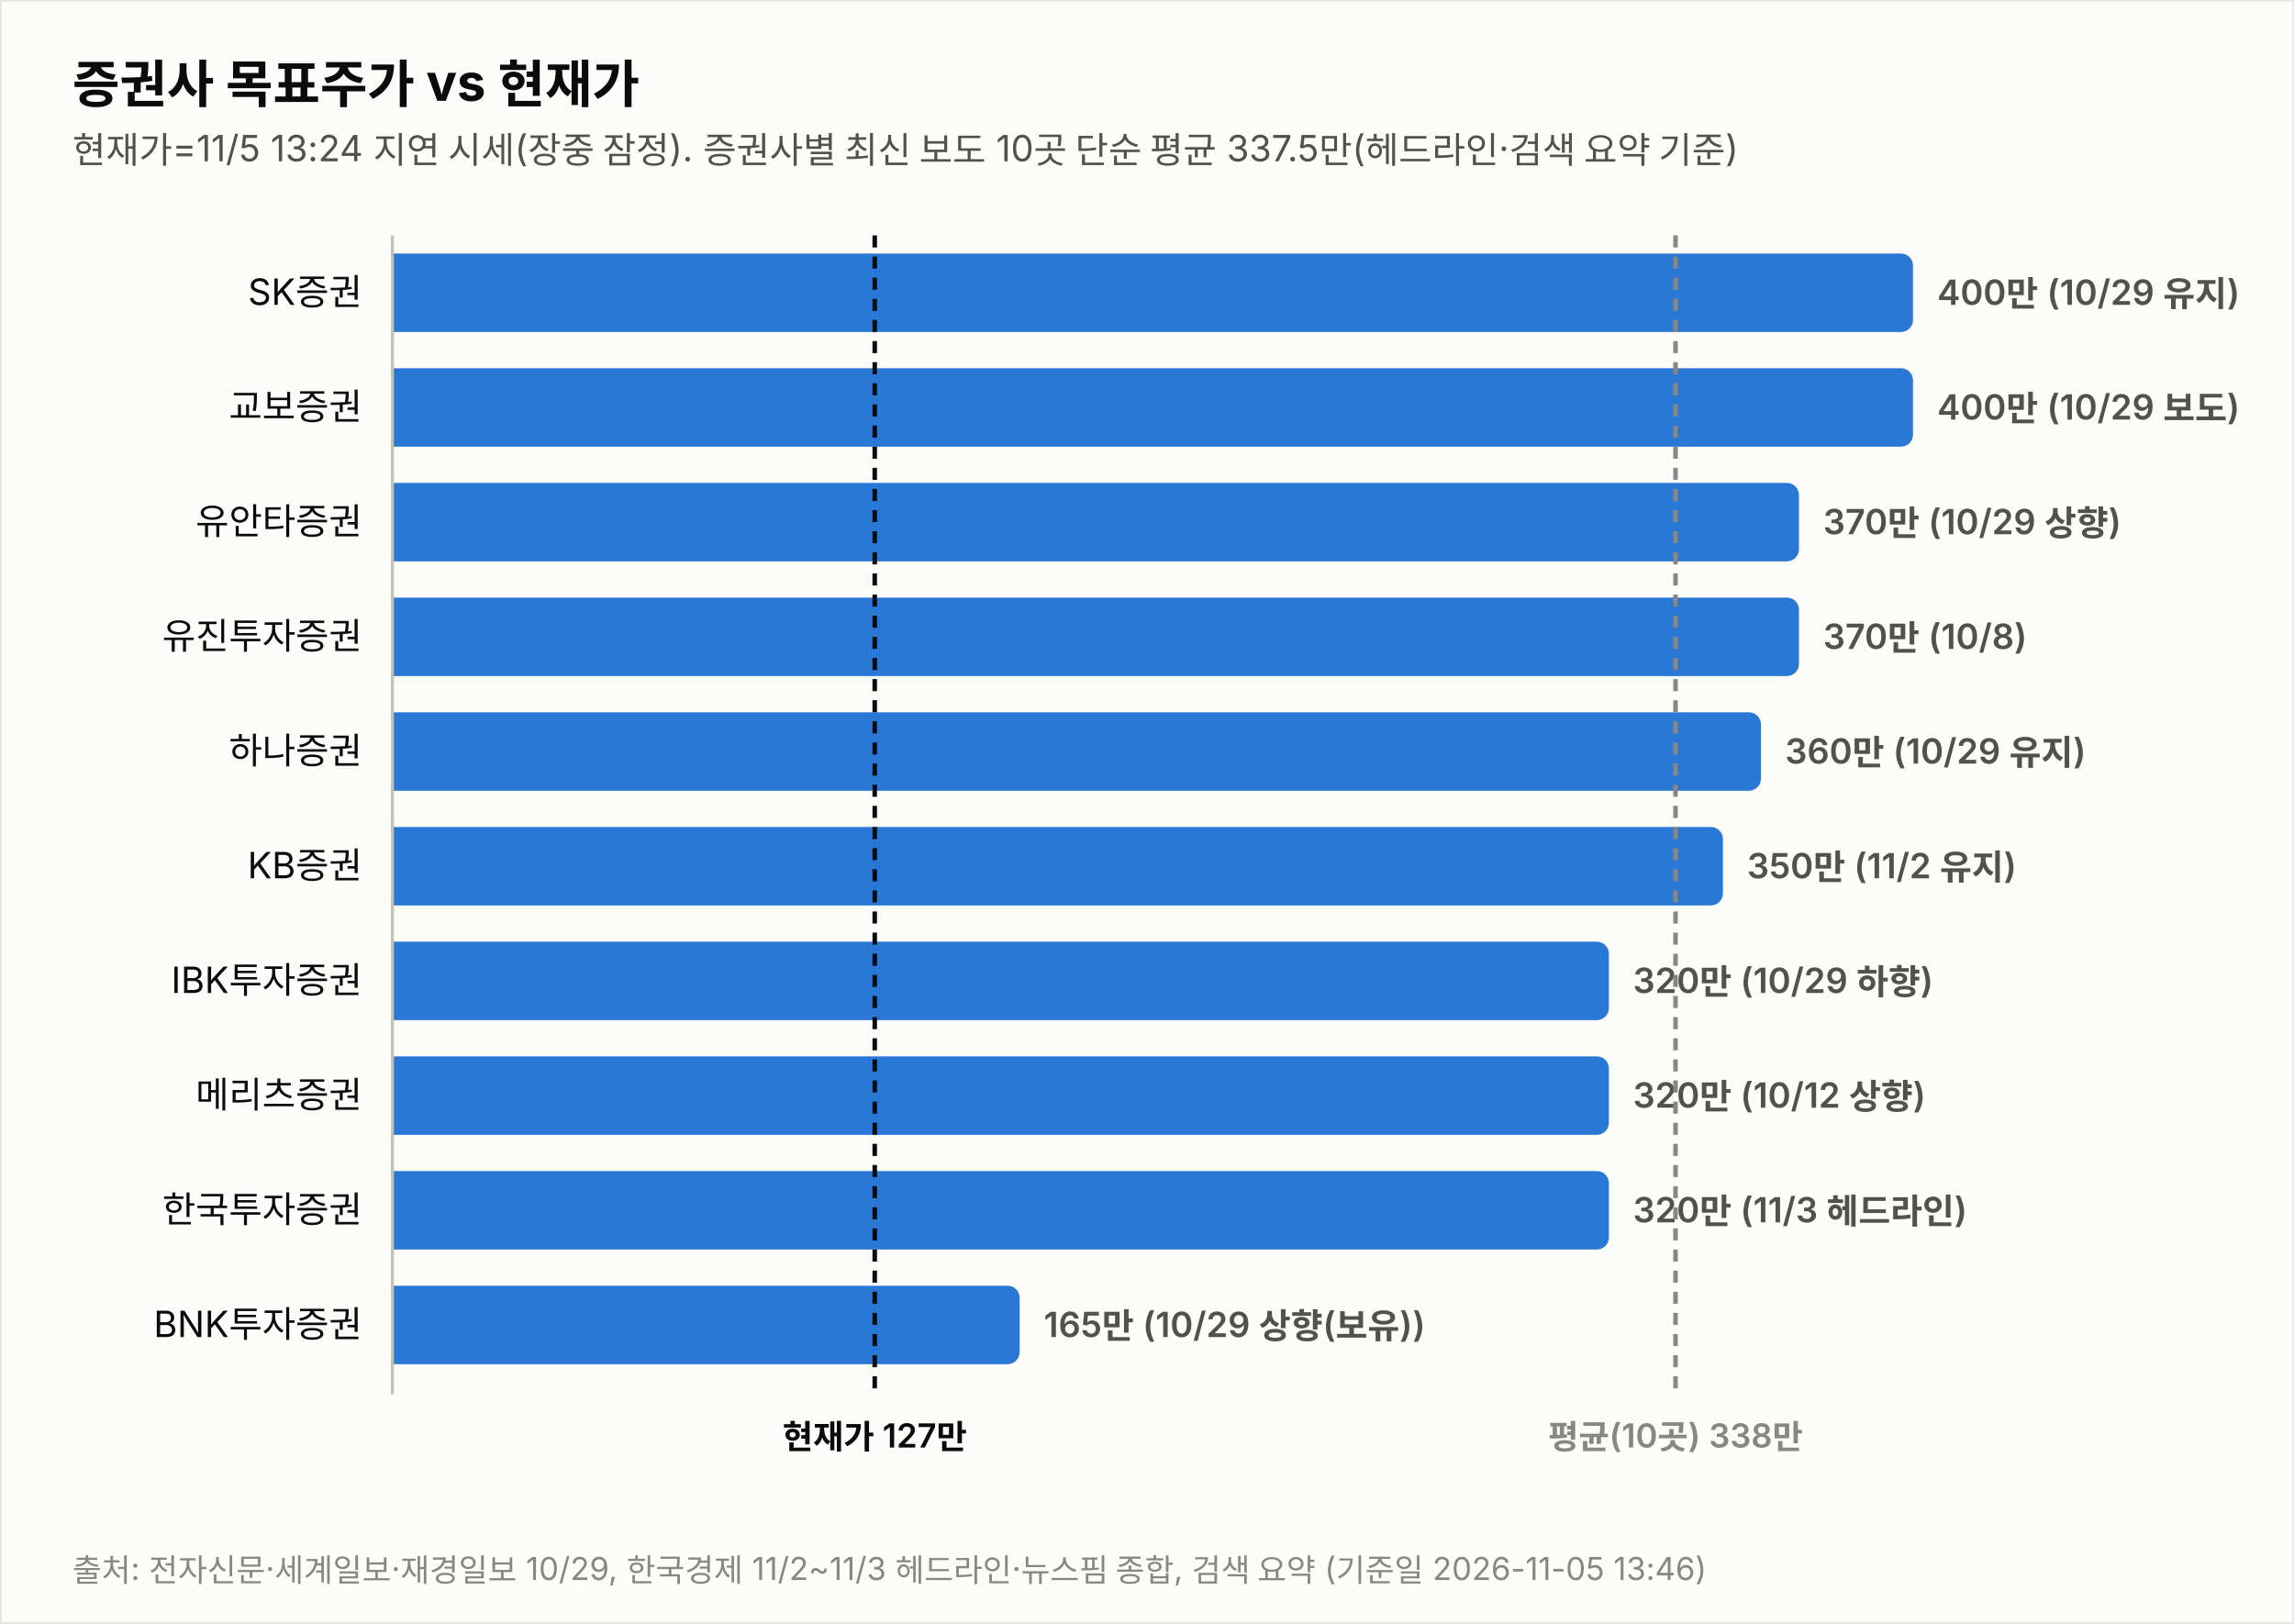
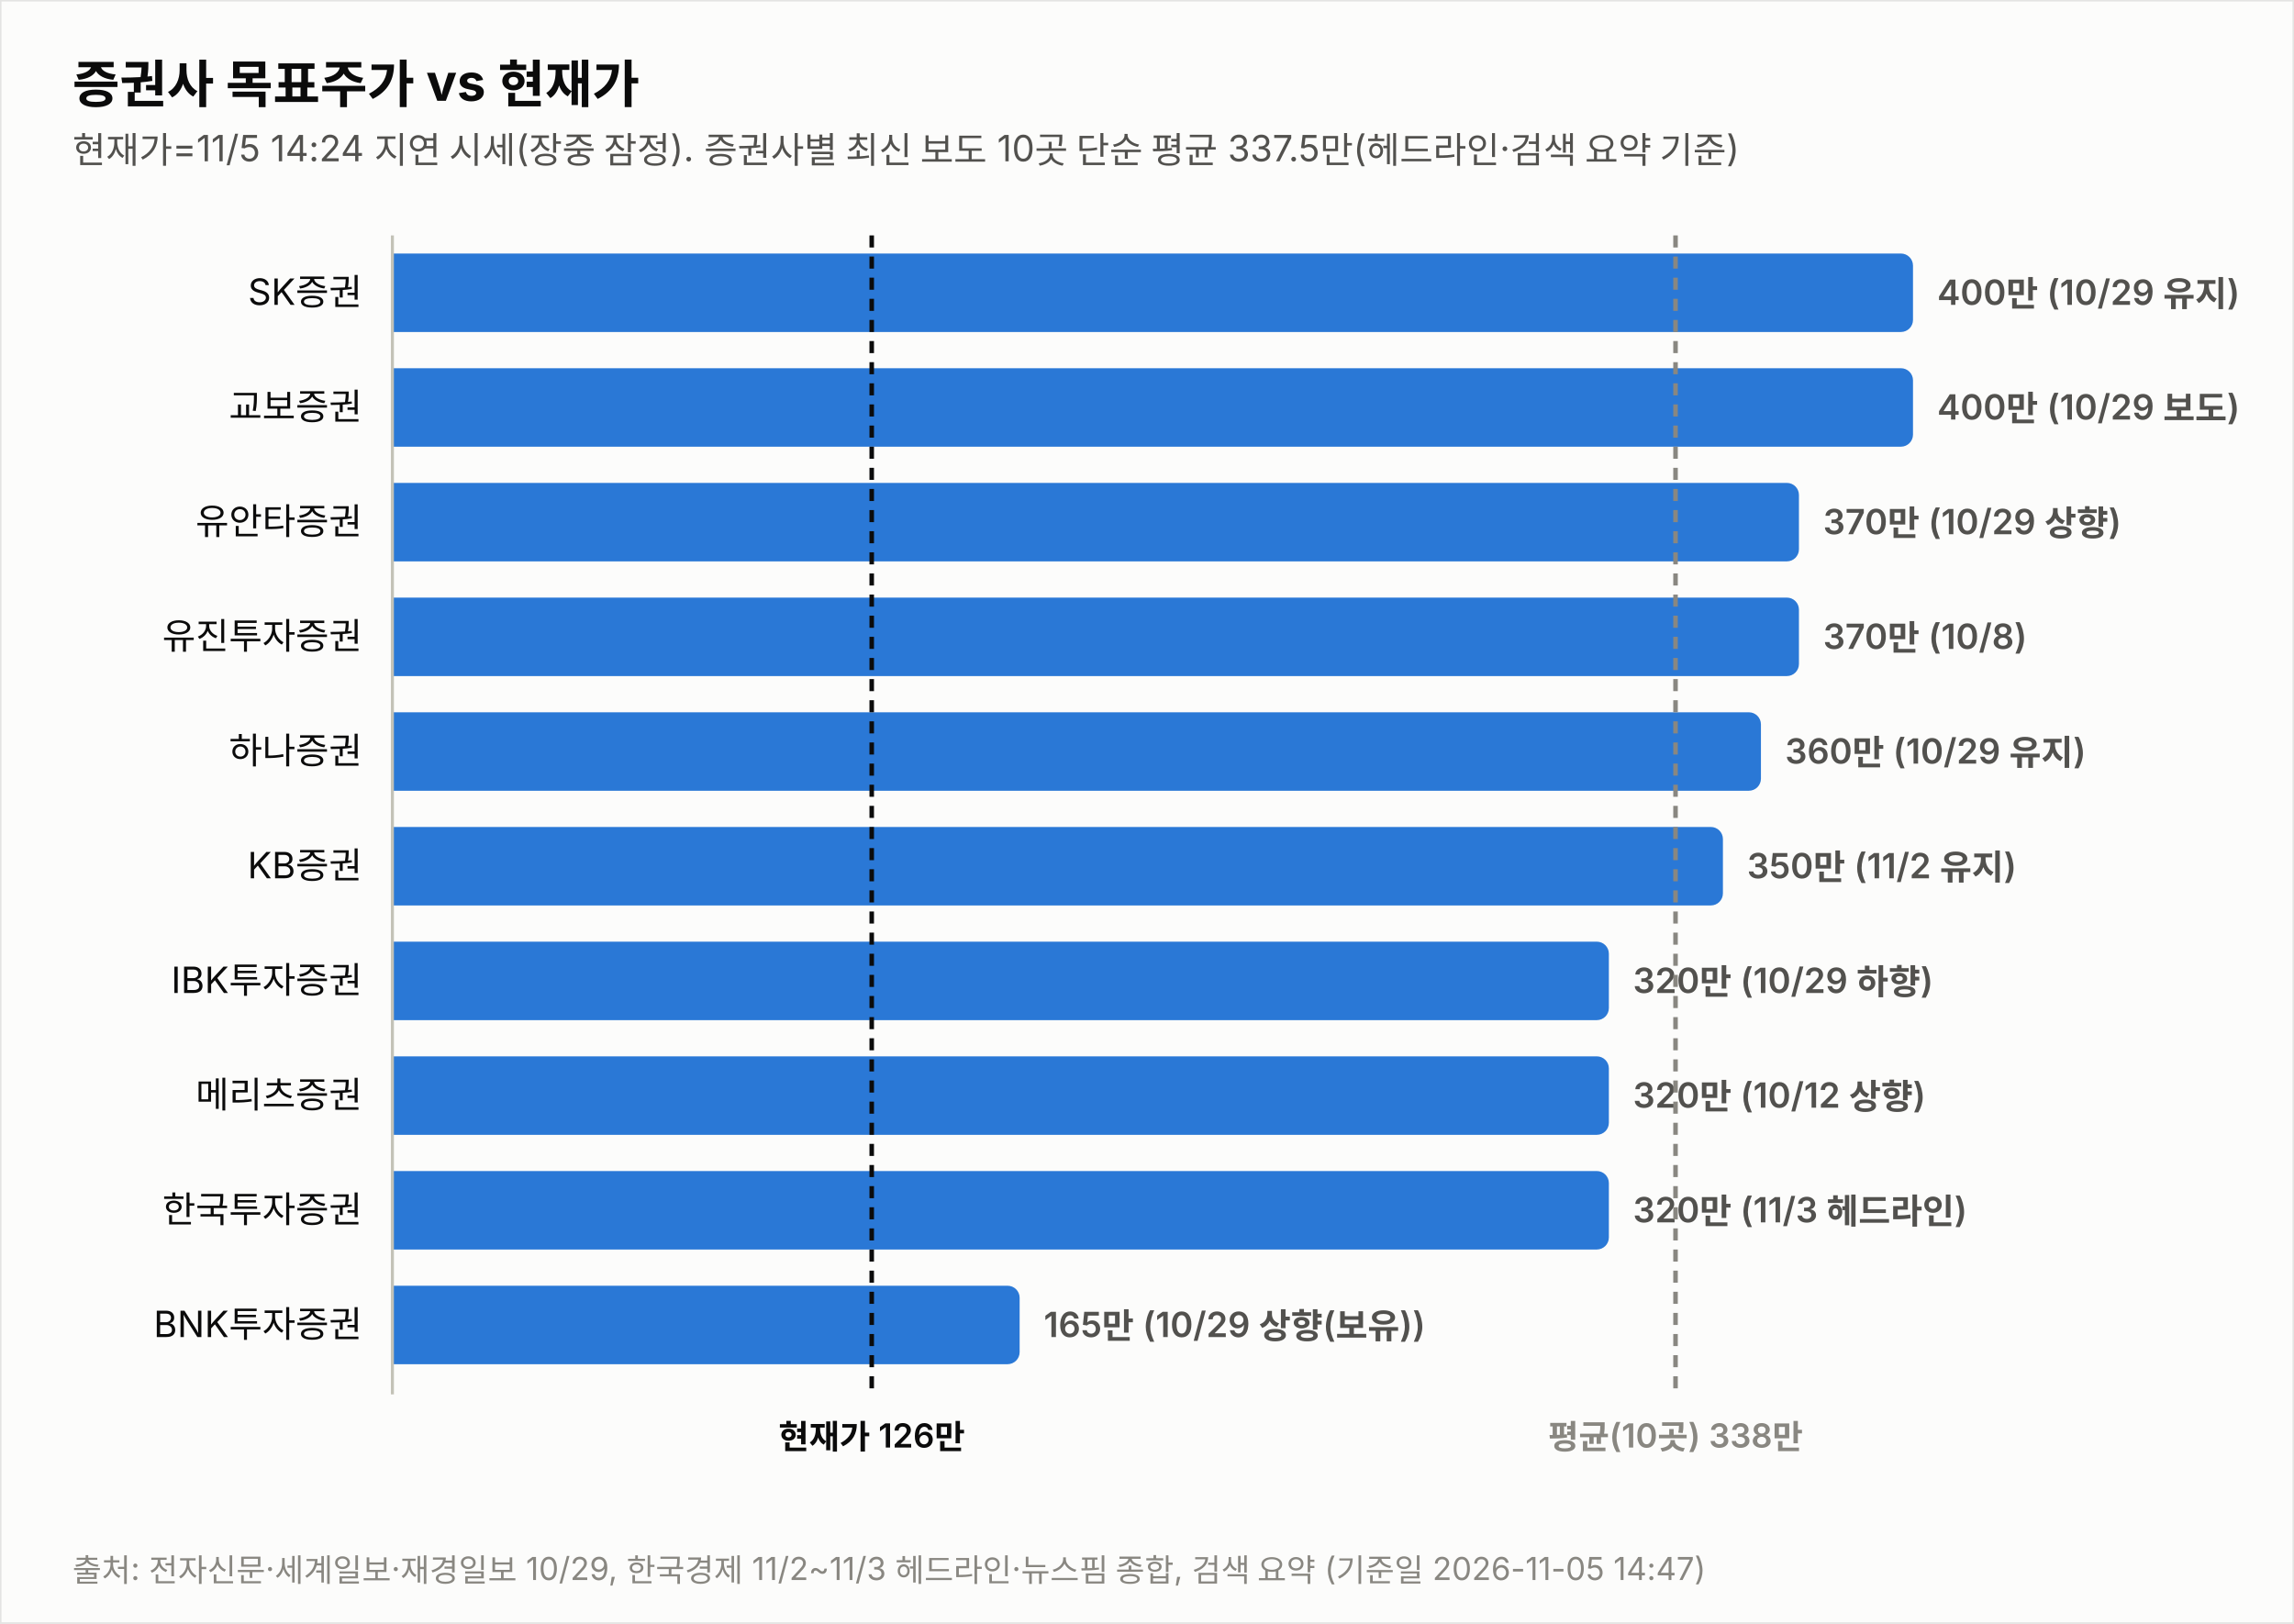
<svg xmlns="http://www.w3.org/2000/svg" width="760" height="538" viewBox="0 0 760 538" font-family="system-ui,-apple-system,&quot;Segoe UI&quot;,&quot;Malgun Gothic&quot;,&quot;Apple SD Gothic Neo&quot;,sans-serif">
  <rect width="760" height="538" fill="#fcfcfb" stroke="rgba(11,11,11,0.10)" />
  <text x="24" y="34" font-size="17" font-weight="700" fill="#0b0b0b">증권사 목표주가 vs 현재가</text>
-   <text x="24" y="54" font-size="12" fill="#52514e">현재가=11/5 13:24 지연 시세(장중 잠정). 증권사별 최신 보도 10곳 단순 평균 337.5만(헤드라인·검색 요약 기준)</text>
+   <text x="24" y="54" font-size="12" fill="#52514e">현재가=11/5 14:24 지연 시세(장중 잠정). 증권사별 최신 보도 10곳 단순 평균 337.5만(헤드라인·검색 요약 기준)</text>
  <text x="120" y="101.0" font-size="12" fill="#0b0b0b" text-anchor="end">SK증권</text>
  <path d="M130,84 h499.774 a4,4 0 0 1 4,4 v18 a4,4 0 0 1 -4,4 h-499.774 z" fill="#2a78d6" opacity="1.0" />
  <text x="641.8" y="101.0" font-size="11.5" font-weight="600" fill="#52514e" style="font-variant-numeric:tabular-nums">400만 (10/29 유지)</text>
  <text x="120" y="139.0" font-size="12" fill="#0b0b0b" text-anchor="end">교보증권</text>
  <path d="M130,122 h499.774 a4,4 0 0 1 4,4 v18 a4,4 0 0 1 -4,4 h-499.774 z" fill="#2a78d6" opacity="1.0" />
  <text x="641.8" y="139.0" font-size="11.5" font-weight="600" fill="#52514e" style="font-variant-numeric:tabular-nums">400만 (10/29 보도)</text>
  <text x="120" y="177.0" font-size="12" fill="#0b0b0b" text-anchor="end">유안타증권</text>
  <path d="M130,160 h461.991 a4,4 0 0 1 4,4 v18 a4,4 0 0 1 -4,4 h-461.991 z" fill="#2a78d6" opacity="1.0" />
  <text x="604.0" y="177.0" font-size="11.5" font-weight="600" fill="#52514e" style="font-variant-numeric:tabular-nums">370만 (10/29 상향)</text>
  <text x="120" y="215.0" font-size="12" fill="#0b0b0b" text-anchor="end">유진투자증권</text>
  <path d="M130,198 h461.991 a4,4 0 0 1 4,4 v18 a4,4 0 0 1 -4,4 h-461.991 z" fill="#2a78d6" opacity="1.0" />
  <text x="604.0" y="215.0" font-size="11.5" font-weight="600" fill="#52514e" style="font-variant-numeric:tabular-nums">370만 (10/8)</text>
  <text x="120" y="253.0" font-size="12" fill="#0b0b0b" text-anchor="end">하나증권</text>
  <path d="M130,236 h449.396 a4,4 0 0 1 4,4 v18 a4,4 0 0 1 -4,4 h-449.396 z" fill="#2a78d6" opacity="1.0" />
  <text x="591.4" y="253.0" font-size="11.5" font-weight="600" fill="#52514e" style="font-variant-numeric:tabular-nums">360만 (10/29 유지)</text>
  <text x="120" y="291.0" font-size="12" fill="#0b0b0b" text-anchor="end">KB증권</text>
  <path d="M130,274 h436.802 a4,4 0 0 1 4,4 v18 a4,4 0 0 1 -4,4 h-436.802 z" fill="#2a78d6" opacity="1.0" />
  <text x="578.8" y="291.0" font-size="11.5" font-weight="600" fill="#52514e" style="font-variant-numeric:tabular-nums">350만 (11/2 유지)</text>
  <text x="120" y="329.0" font-size="12" fill="#0b0b0b" text-anchor="end">IBK투자증권</text>
  <path d="M130,312 h399.019 a4,4 0 0 1 4,4 v18 a4,4 0 0 1 -4,4 h-399.019 z" fill="#2a78d6" opacity="1.0" />
  <text x="541.0" y="329.0" font-size="11.5" font-weight="600" fill="#52514e" style="font-variant-numeric:tabular-nums">320만 (10/29 하향)</text>
  <text x="120" y="367.0" font-size="12" fill="#0b0b0b" text-anchor="end">메리츠증권</text>
  <path d="M130,350 h399.019 a4,4 0 0 1 4,4 v18 a4,4 0 0 1 -4,4 h-399.019 z" fill="#2a78d6" opacity="1.0" />
  <text x="541.0" y="367.0" font-size="11.5" font-weight="600" fill="#52514e" style="font-variant-numeric:tabular-nums">320만 (10/12 상향)</text>
  <text x="120" y="405.0" font-size="12" fill="#0b0b0b" text-anchor="end">한국투자증권</text>
  <path d="M130,388 h399.019 a4,4 0 0 1 4,4 v18 a4,4 0 0 1 -4,4 h-399.019 z" fill="#2a78d6" opacity="1.0" />
  <text x="541.0" y="405.0" font-size="11.5" font-weight="600" fill="#52514e" style="font-variant-numeric:tabular-nums">320만 (11/3 헤드라인)</text>
  <text x="120" y="443.0" font-size="12" fill="#0b0b0b" text-anchor="end">BNK투자증권</text>
  <path d="M130,426 h203.807 a4,4 0 0 1 4,4 v18 a4,4 0 0 1 -4,4 h-203.807 z" fill="#2a78d6" opacity="1.0" />
  <text x="345.8" y="443.0" font-size="11.5" font-weight="600" fill="#52514e" style="font-variant-numeric:tabular-nums">165만 (10/29 상향(보유))</text>
  <line x1="130" y1="78" x2="130" y2="462" stroke="#c3c2b7" stroke-width="1" />
-   <line x1="289.8" y1="78" x2="289.8" y2="462" stroke="#0b0b0b" stroke-width="1.5" stroke-dasharray="4 3" />
-   <text x="289.8" y="480" font-size="11" font-weight="600" fill="#0b0b0b" text-anchor="middle">현재가 127만</text>
+   <line x1="288.8" y1="78" x2="288.8" y2="462" stroke="#0b0b0b" stroke-width="1.5" stroke-dasharray="4 3" />
+   <text x="288.8" y="480" font-size="11" font-weight="600" fill="#0b0b0b" text-anchor="middle">현재가 126만</text>
  <line x1="555.1" y1="78" x2="555.1" y2="462" stroke="#898781" stroke-width="1.5" stroke-dasharray="4 3" />
  <text x="555.1" y="480" font-size="11" font-weight="600" fill="#898781" text-anchor="middle">평균(10곳) 338만</text>
-   <text x="24" y="524" font-size="10.5" fill="#898781">출처: 전자신문·세계일보·재경일보 10/29, 한국경제 11/2~11/3 헤드라인·뉴스핌 종합, 검색 요약 (기준일 2026-11-05 13:46)</text>
+   <text x="24" y="524" font-size="10.5" fill="#898781">출처: 전자신문·세계일보·재경일보 10/29, 한국경제 11/2~11/3 헤드라인·뉴스핌 종합, 검색 요약 (기준일 2026-11-05 14:47)</text>
</svg>
